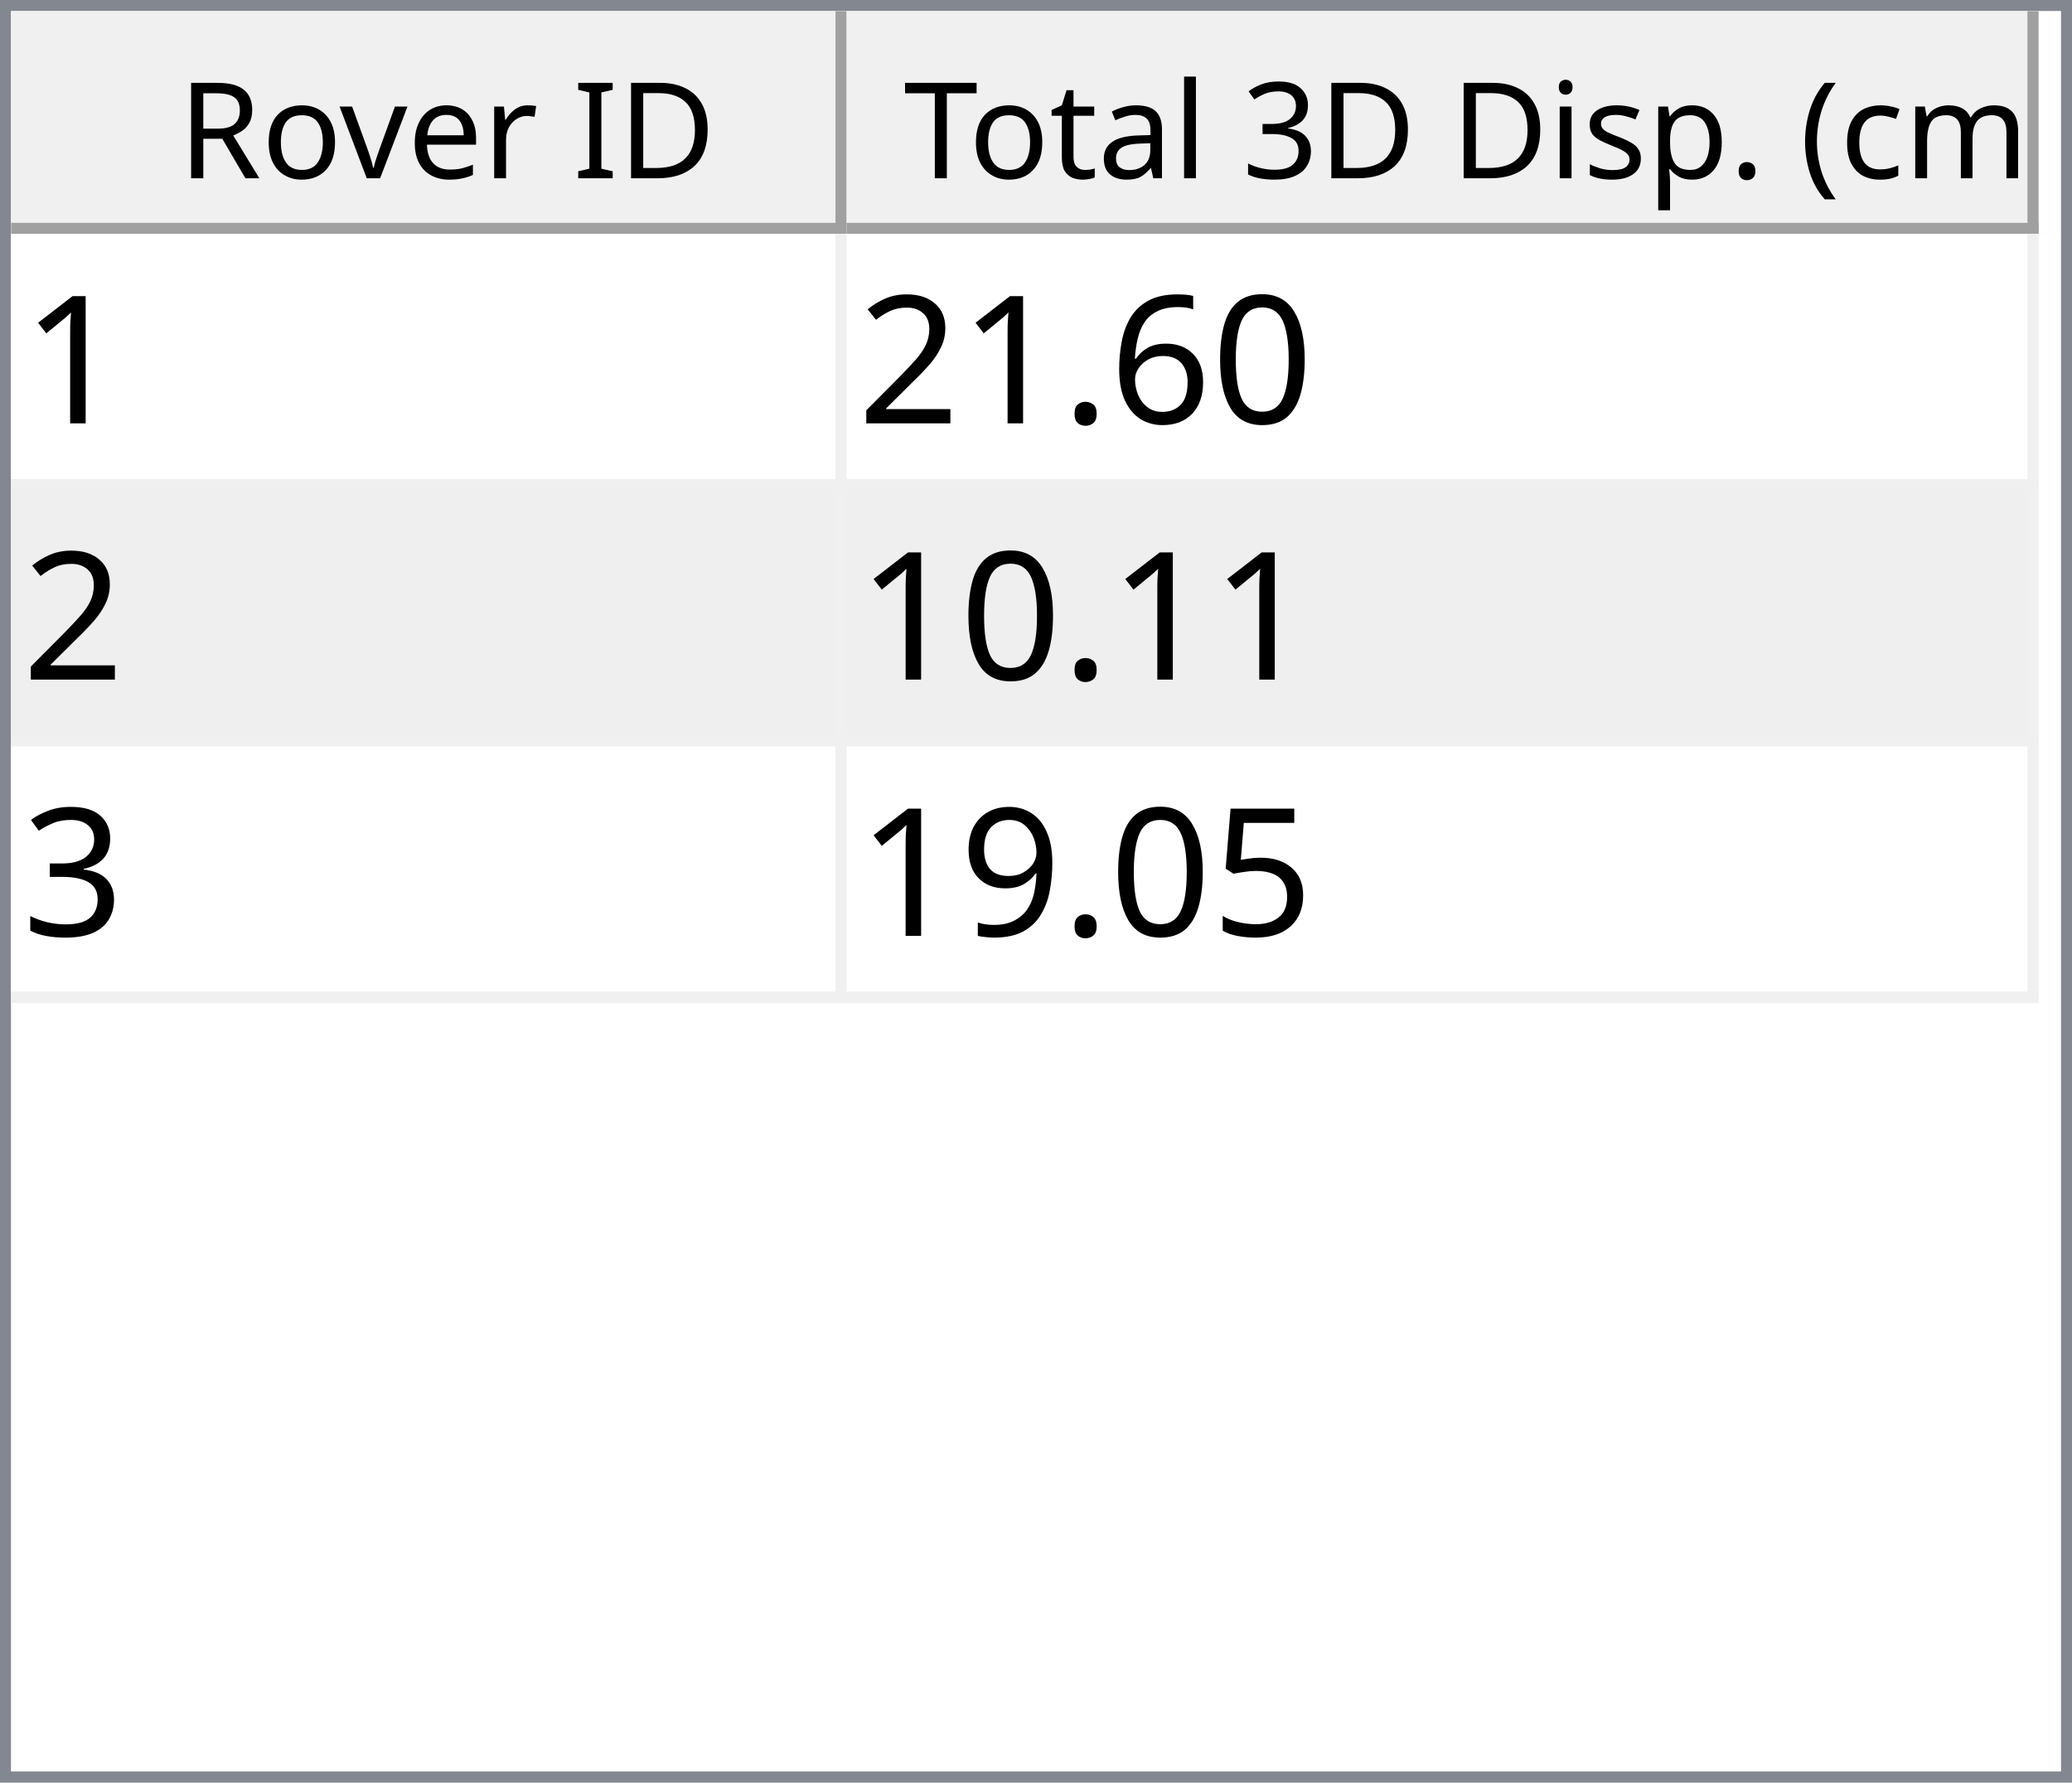
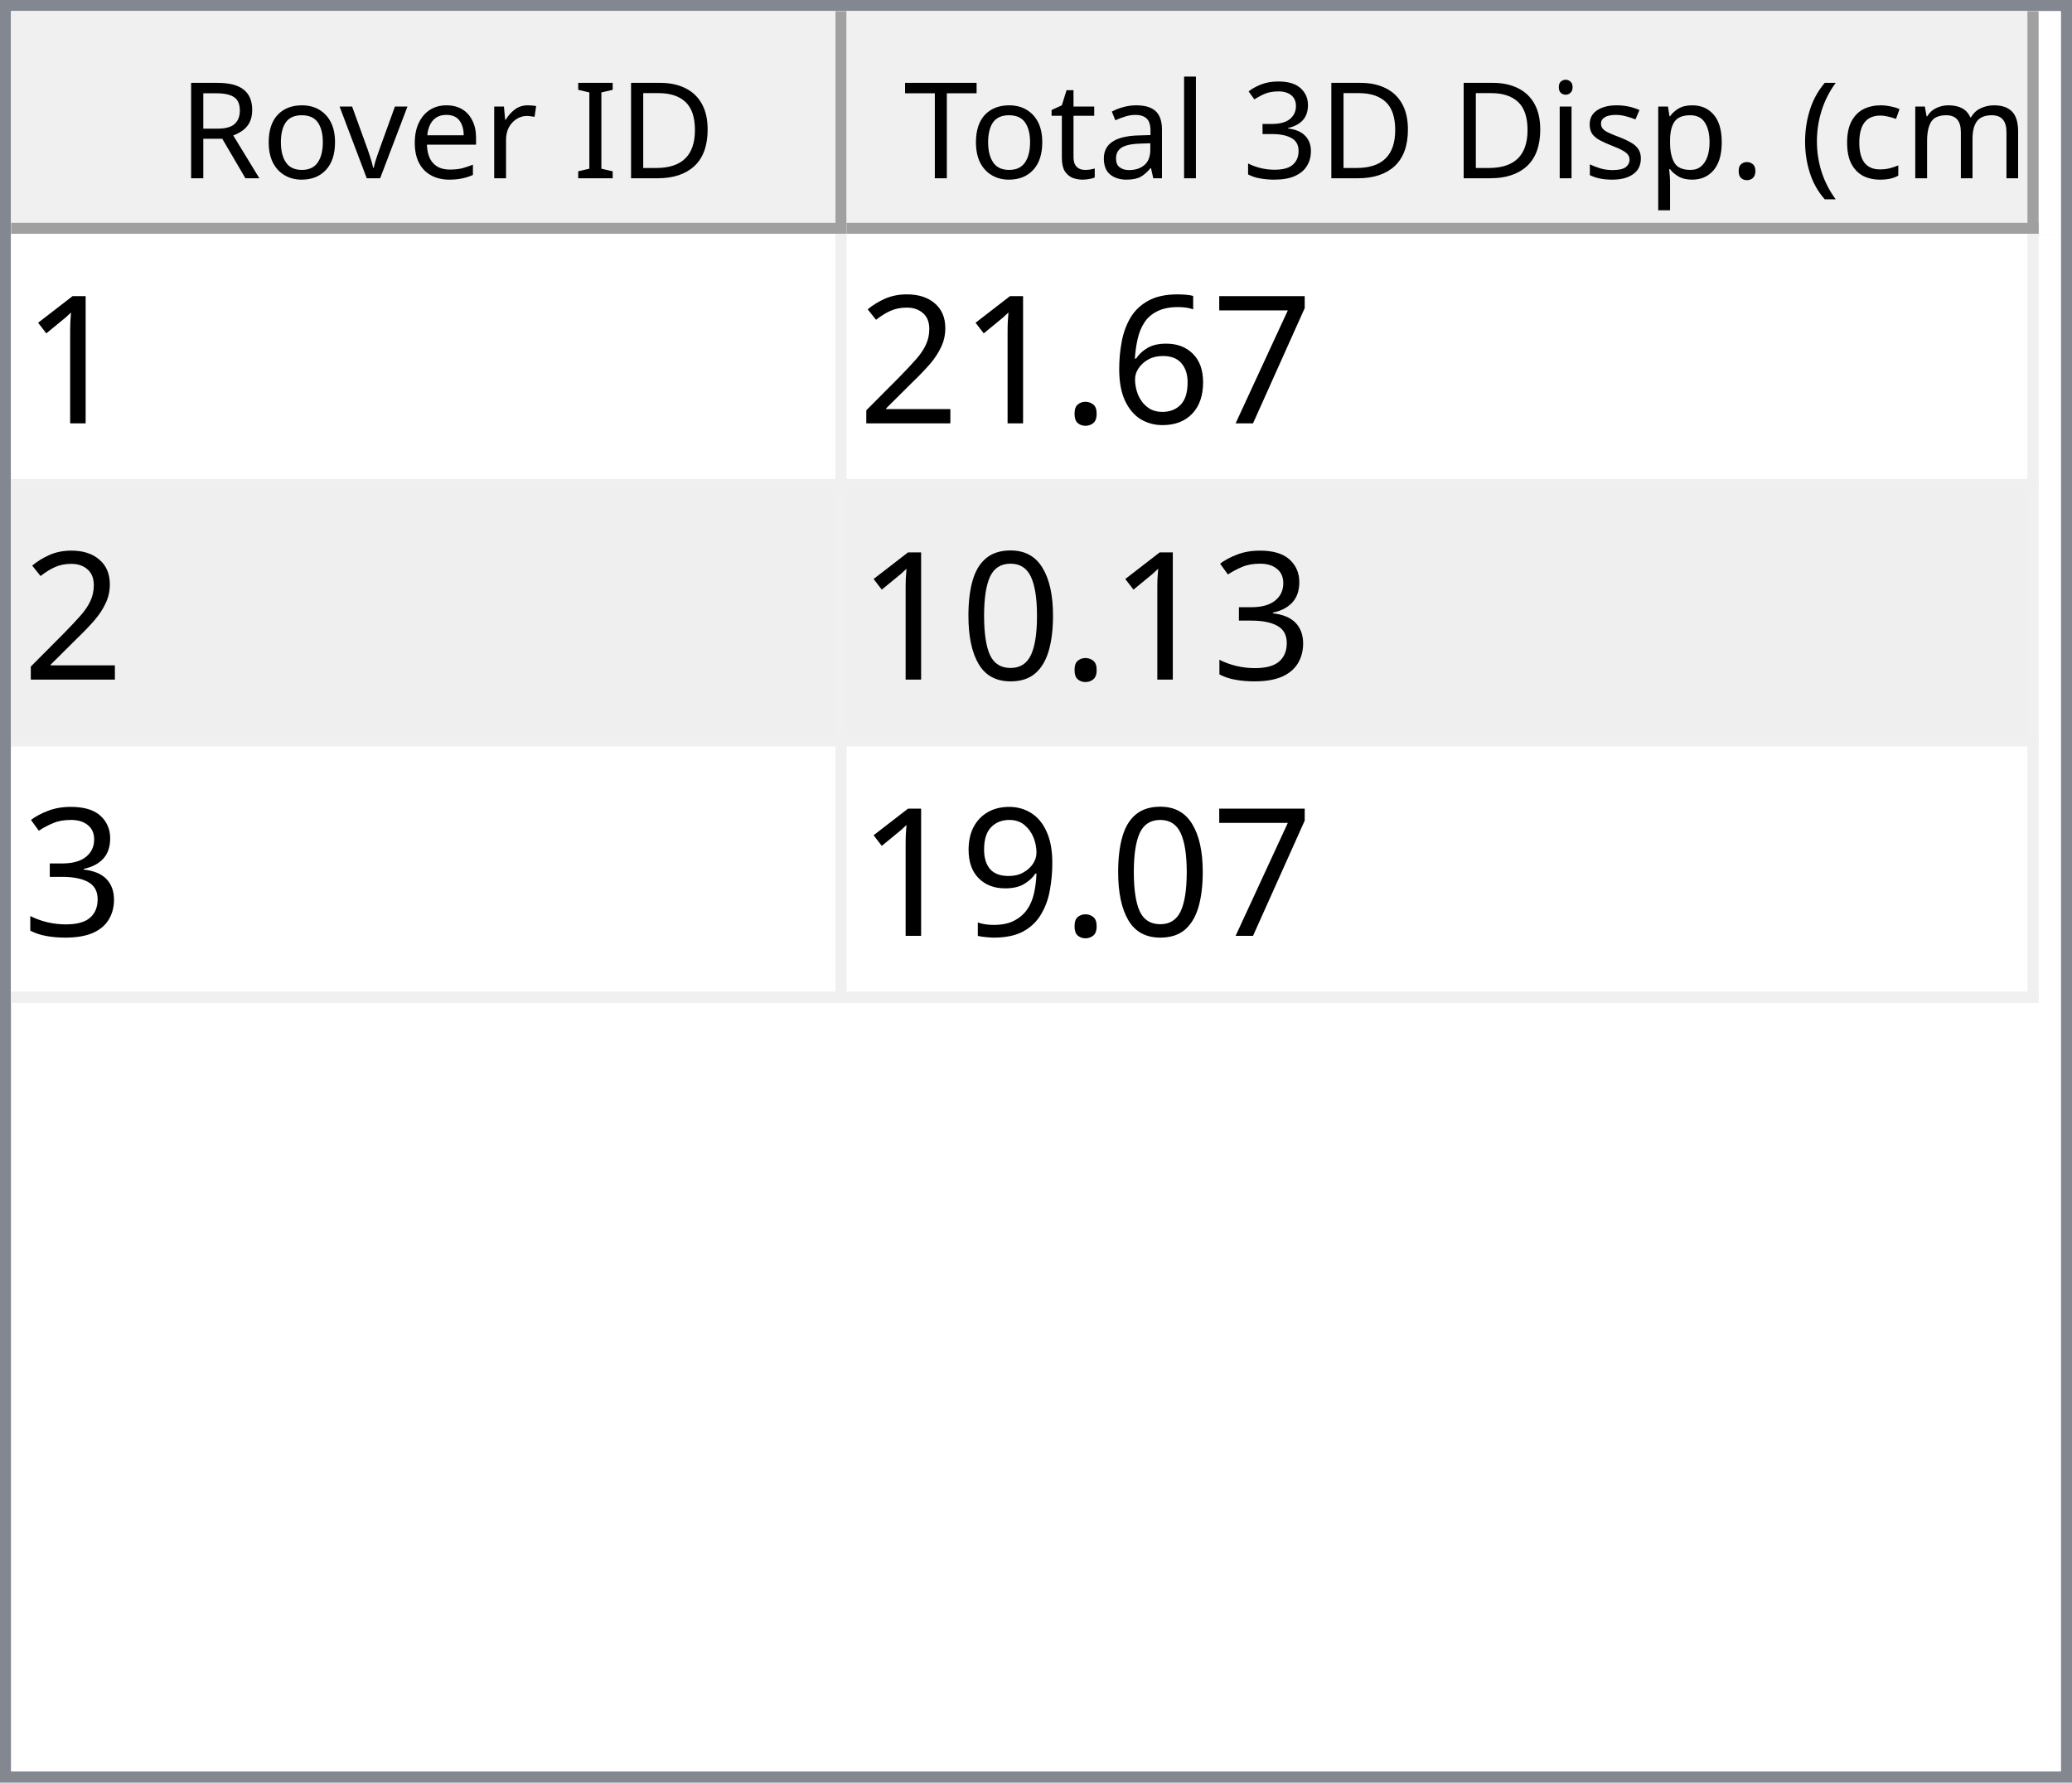
<svg xmlns="http://www.w3.org/2000/svg" style="fill-opacity:1; color-rendering:auto; color-interpolation:auto; text-rendering:auto; stroke:black; stroke-linecap:square; stroke-miterlimit:10; shape-rendering:auto; stroke-opacity:1; fill:black; stroke-dasharray:none; font-weight:normal; stroke-width:1; font-family:'Dialog'; font-style:normal; stroke-linejoin:miter; font-size:12px; stroke-dashoffset:0; image-rendering:auto;" width="186" height="160">
  <defs id="genericDefs" />
  <g>
    <defs id="defs1">
      <clipPath clipPathUnits="userSpaceOnUse" id="clipPath1">
        <path d="M0 0 L186 0 L186 160 L0 160 L0 0 Z" />
      </clipPath>
      <clipPath clipPathUnits="userSpaceOnUse" id="clipPath2">
        <path d="M0 0 L0 160 L186 160 L186 0 Z" />
      </clipPath>
      <clipPath clipPathUnits="userSpaceOnUse" id="clipPath3">
        <path d="M0 0 L0 20 L184 20 L184 0 Z" />
      </clipPath>
      <clipPath clipPathUnits="userSpaceOnUse" id="clipPath4">
        <path d="M0 0 L0 20 L75 20 L75 0 Z" />
      </clipPath>
      <clipPath clipPathUnits="userSpaceOnUse" id="clipPath5">
        <path d="M1 1 L1 19 L74 19 L74 1 Z" />
      </clipPath>
      <clipPath clipPathUnits="userSpaceOnUse" id="clipPath6">
        <path d="M0 0 L0 18 L73 18 L73 0 Z" />
      </clipPath>
      <clipPath clipPathUnits="userSpaceOnUse" id="clipPath7">
        <path d="M-0.5 -0.5 L-0.5 19.5 L74.5 19.5 L74.5 -0.5 Z" />
      </clipPath>
      <clipPath clipPathUnits="userSpaceOnUse" id="clipPath8">
        <path d="M0 0 L0 20 L107 20 L107 0 Z" />
      </clipPath>
      <clipPath clipPathUnits="userSpaceOnUse" id="clipPath9">
        <path d="M1 1 L1 19 L106 19 L106 1 Z" />
      </clipPath>
      <clipPath clipPathUnits="userSpaceOnUse" id="clipPath10">
        <path d="M0 0 L0 18 L105 18 L105 0 Z" />
      </clipPath>
      <clipPath clipPathUnits="userSpaceOnUse" id="clipPath11">
        <path d="M-0.5 -0.5 L-0.5 19.5 L106.5 19.5 L106.5 -0.5 Z" />
      </clipPath>
      <clipPath clipPathUnits="userSpaceOnUse" id="clipPath12">
        <path d="M0 0 L0 138 L184 138 L184 0 Z" />
      </clipPath>
      <clipPath clipPathUnits="userSpaceOnUse" id="clipPath13">
        <path d="M0 0 L0 69 L182 69 L182 0 Z" />
      </clipPath>
      <clipPath clipPathUnits="userSpaceOnUse" id="clipPath14">
        <path d="M-0.5 -0.5 L-0.5 68.5 L181.5 68.5 L181.5 -0.5 Z" />
      </clipPath>
      <clipPath clipPathUnits="userSpaceOnUse" id="clipPath15">
        <path d="M0 0 L0 22 L74 22 L74 0 Z" />
      </clipPath>
      <clipPath clipPathUnits="userSpaceOnUse" id="clipPath16">
        <path d="M0 0 L0 22 L106 22 L106 0 Z" />
      </clipPath>
      <font horiz-adv-x="64.551" id="font1">
        <font-face ascent="107.91" descent="25.098" units-per-em="100" style="font-style:normal; font-family:Segoe UI; font-weight:normal;" />
        <missing-glyph horiz-adv-x="64.551" d="M8.109 0 L8.109 68.266 L56.453 68.266 L56.453 0 L8.109 0 ZM15.328 7.234 L49.219 7.234 L49.219 61.031 L15.328 61.031 L15.328 7.234 Z" />
        <glyph unicode="D" horiz-adv-x="70.117" d="M9.188 0 L9.188 70.016 L28.516 70.016 Q65.531 70.016 65.531 35.891 Q65.531 19.672 55.25 9.836 Q44.969 0 27.734 0 L9.188 0 ZM17.391 62.594 L17.391 7.422 L27.828 7.422 Q41.609 7.422 49.273 14.797 Q56.938 22.172 56.938 35.688 Q56.938 62.594 28.328 62.594 L17.391 62.594 Z" />
        <glyph unicode="I" horiz-adv-x="26.611" d="M17.391 0 L9.188 0 L9.188 70.016 L17.391 70.016 L17.391 0 Z" />
        <glyph unicode=" " horiz-adv-x="27.393" d="" />
        <glyph unicode="r" horiz-adv-x="34.766" d="M34.188 41.891 Q32.078 43.5 28.125 43.5 Q23 43.5 19.555 38.672 Q16.109 33.844 16.109 25.484 L16.109 0 L8.109 0 L8.109 50 L16.109 50 L16.109 39.703 L16.312 39.703 Q18.016 44.969 21.531 47.922 Q25.047 50.875 29.391 50.875 Q32.516 50.875 34.188 50.203 L34.188 41.891 Z" />
        <glyph unicode="e" horiz-adv-x="52.295" d="M48.297 23 L12.984 23 Q13.188 14.656 17.484 10.109 Q21.781 5.562 29.297 5.562 Q37.75 5.562 44.828 11.141 L44.828 3.609 Q38.234 -1.172 27.391 -1.172 Q16.797 -1.172 10.742 5.641 Q4.688 12.453 4.688 24.812 Q4.688 36.469 11.305 43.82 Q17.922 51.172 27.734 51.172 Q37.547 51.172 42.922 44.828 Q48.297 38.484 48.297 27.203 L48.297 23 ZM40.094 29.781 Q40.047 36.719 36.75 40.578 Q33.453 44.438 27.594 44.438 Q21.922 44.438 17.969 40.383 Q14.016 36.328 13.094 29.781 L40.094 29.781 Z" />
        <glyph unicode="v" horiz-adv-x="47.9" d="M47.406 50 L27.484 0 L19.625 0 L0.688 50 L9.469 50 L22.172 13.672 Q23.578 9.672 23.922 6.688 L24.125 6.688 Q24.609 10.453 25.688 13.484 L38.969 50 L47.406 50 Z" />
        <glyph unicode="o" horiz-adv-x="58.594" d="M29 -1.172 Q17.922 -1.172 11.305 5.836 Q4.688 12.844 4.688 24.422 Q4.688 37.016 11.57 44.094 Q18.453 51.172 30.172 51.172 Q41.359 51.172 47.633 44.289 Q53.906 37.406 53.906 25.203 Q53.906 13.234 47.141 6.031 Q40.375 -1.172 29 -1.172 ZM29.594 44.438 Q21.875 44.438 17.383 39.188 Q12.891 33.938 12.891 24.703 Q12.891 15.828 17.43 10.695 Q21.969 5.562 29.594 5.562 Q37.359 5.562 41.531 10.594 Q45.703 15.625 45.703 24.906 Q45.703 34.281 41.531 39.359 Q37.359 44.438 29.594 44.438 Z" />
        <glyph unicode="R" horiz-adv-x="59.814" d="M59.375 0 L49.609 0 L37.891 19.625 Q36.281 22.359 34.766 24.289 Q33.25 26.219 31.664 27.438 Q30.078 28.656 28.25 29.219 Q26.422 29.781 24.125 29.781 L17.391 29.781 L17.391 0 L9.188 0 L9.188 70.016 L30.078 70.016 Q34.672 70.016 38.555 68.867 Q42.438 67.719 45.289 65.375 Q48.141 63.031 49.758 59.547 Q51.375 56.062 51.375 51.375 Q51.375 47.703 50.273 44.656 Q49.172 41.609 47.148 39.211 Q45.125 36.812 42.266 35.133 Q39.406 33.453 35.844 32.516 L35.844 32.328 Q37.594 31.547 38.891 30.547 Q40.188 29.547 41.359 28.18 Q42.531 26.812 43.68 25.078 Q44.828 23.344 46.234 21.047 L59.375 0 ZM17.391 62.594 L17.391 37.203 L28.516 37.203 Q31.594 37.203 34.203 38.133 Q36.812 39.062 38.719 40.797 Q40.625 42.531 41.703 45.047 Q42.781 47.562 42.781 50.688 Q42.781 56.297 39.141 59.445 Q35.5 62.594 28.609 62.594 L17.391 62.594 Z" />
        <glyph unicode=")" horiz-adv-x="30.176" d="M8.297 -15.922 L1.172 -15.922 Q16.406 2.344 16.406 26.812 Q16.406 51.469 1.078 70.016 L8.297 70.016 Q23.531 52.156 23.531 26.703 Q23.531 1.375 8.297 -15.922 Z" />
        <glyph unicode="m" horiz-adv-x="86.133" d="M79.109 0 L71.094 0 L71.094 28.719 Q71.094 37.016 68.531 40.727 Q65.969 44.438 59.906 44.438 Q54.781 44.438 51.195 39.75 Q47.609 35.062 47.609 28.516 L47.609 0 L39.594 0 L39.594 29.688 Q39.594 44.438 28.219 44.438 Q22.953 44.438 19.531 40.016 Q16.109 35.594 16.109 28.516 L16.109 0 L8.109 0 L8.109 50 L16.109 50 L16.109 42.094 L16.312 42.094 Q21.625 51.172 31.844 51.172 Q36.969 51.172 40.773 48.312 Q44.578 45.453 46 40.828 Q51.562 51.172 62.594 51.172 Q79.109 51.172 79.109 30.812 L79.109 0 Z" />
        <glyph unicode="c" horiz-adv-x="46.191" d="M42.188 2.297 Q36.422 -1.172 28.516 -1.172 Q17.828 -1.172 11.258 5.789 Q4.688 12.75 4.688 23.828 Q4.688 36.188 11.766 43.68 Q18.844 51.172 30.672 51.172 Q37.25 51.172 42.281 48.734 L42.281 40.531 Q36.719 44.438 30.375 44.438 Q22.703 44.438 17.797 38.945 Q12.891 33.453 12.891 24.516 Q12.891 15.719 17.508 10.641 Q22.125 5.562 29.891 5.562 Q36.422 5.562 42.188 9.906 L42.188 2.297 Z" />
        <glyph unicode="(" horiz-adv-x="30.176" d="M29.109 -15.922 L21.969 -15.922 Q6.844 1.375 6.844 26.703 Q6.844 52.156 21.969 70.016 L29.203 70.016 Q13.875 51.469 13.875 26.812 Q13.875 2.344 29.109 -15.922 Z" />
        <glyph unicode="." horiz-adv-x="21.68" d="M10.891 -1.078 Q8.641 -1.078 7.055 0.539 Q5.469 2.156 5.469 4.391 Q5.469 6.641 7.055 8.273 Q8.641 9.906 10.891 9.906 Q13.188 9.906 14.797 8.273 Q16.406 6.641 16.406 4.391 Q16.406 2.156 14.797 0.539 Q13.188 -1.078 10.891 -1.078 Z" />
        <glyph unicode="p" horiz-adv-x="58.789" d="M16.312 7.234 L16.109 7.234 L16.109 -23 L8.109 -23 L8.109 50 L16.109 50 L16.109 41.219 L16.312 41.219 Q22.219 51.172 33.594 51.172 Q43.266 51.172 48.688 44.461 Q54.109 37.75 54.109 26.469 Q54.109 13.922 48 6.375 Q41.891 -1.172 31.297 -1.172 Q21.578 -1.172 16.312 7.234 ZM16.109 27.391 L16.109 20.406 Q16.109 14.203 20.141 9.883 Q24.172 5.562 30.375 5.562 Q37.641 5.562 41.773 11.133 Q45.906 16.703 45.906 26.609 Q45.906 34.969 42.047 39.703 Q38.188 44.438 31.594 44.438 Q24.609 44.438 20.359 39.578 Q16.109 34.719 16.109 27.391 Z" />
        <glyph unicode="s" horiz-adv-x="42.432" d="M5.078 1.812 L5.078 10.406 Q11.625 5.562 19.484 5.562 Q30.031 5.562 30.031 12.594 Q30.031 14.594 29.125 15.992 Q28.219 17.391 26.68 18.461 Q25.141 19.531 23.07 20.383 Q21 21.234 18.609 22.172 Q15.281 23.484 12.766 24.828 Q10.25 26.172 8.57 27.859 Q6.891 29.547 6.031 31.695 Q5.172 33.844 5.172 36.719 Q5.172 40.234 6.789 42.945 Q8.406 45.656 11.086 47.484 Q13.766 49.312 17.211 50.242 Q20.656 51.172 24.312 51.172 Q30.812 51.172 35.938 48.922 L35.938 40.828 Q30.422 44.438 23.25 44.438 Q21 44.438 19.195 43.922 Q17.391 43.406 16.094 42.477 Q14.797 41.547 14.086 40.258 Q13.375 38.969 13.375 37.406 Q13.375 35.453 14.086 34.133 Q14.797 32.812 16.164 31.789 Q17.531 30.766 19.484 29.938 Q21.438 29.109 23.922 28.125 Q27.25 26.859 29.883 25.516 Q32.516 24.172 34.375 22.484 Q36.234 20.797 37.234 18.602 Q38.234 16.406 38.234 13.375 Q38.234 9.672 36.602 6.938 Q34.969 4.203 32.234 2.398 Q29.5 0.594 25.93 -0.289 Q22.359 -1.172 18.453 -1.172 Q10.75 -1.172 5.078 1.812 Z" />
        <glyph unicode="i" horiz-adv-x="24.219" d="M12.203 62.703 Q10.062 62.703 8.547 64.164 Q7.031 65.625 7.031 67.875 Q7.031 70.125 8.547 71.609 Q10.062 73.094 12.203 73.094 Q14.406 73.094 15.945 71.609 Q17.484 70.125 17.484 67.875 Q17.484 65.719 15.945 64.211 Q14.406 62.703 12.203 62.703 ZM16.109 0 L8.109 0 L8.109 50 L16.109 50 L16.109 0 Z" />
        <glyph unicode="3" horiz-adv-x="53.906" d="M46.531 19.828 Q46.531 15.094 44.75 11.211 Q42.969 7.328 39.719 4.57 Q36.469 1.812 31.93 0.297 Q27.391 -1.219 21.922 -1.219 Q11.922 -1.219 6 2.594 L6 11.188 Q13.094 5.609 22.219 5.609 Q25.875 5.609 28.828 6.539 Q31.781 7.469 33.906 9.227 Q36.031 10.984 37.18 13.477 Q38.328 15.969 38.328 19.094 Q38.328 32.812 18.797 32.812 L12.984 32.812 L12.984 39.594 L18.5 39.594 Q35.797 39.594 35.797 52.484 Q35.797 64.406 22.609 64.406 Q15.188 64.406 8.688 59.422 L8.688 67.188 Q15.375 71.188 24.609 71.188 Q29 71.188 32.57 69.969 Q36.141 68.75 38.68 66.555 Q41.219 64.359 42.609 61.281 Q44 58.203 44 54.5 Q44 40.672 30.031 36.719 L30.031 36.531 Q33.594 36.141 36.625 34.797 Q39.656 33.453 41.852 31.305 Q44.047 29.156 45.289 26.25 Q46.531 23.344 46.531 19.828 Z" />
        <glyph unicode="l" horiz-adv-x="24.219" d="M16.109 0 L8.109 0 L8.109 74.031 L16.109 74.031 L16.109 0 Z" />
        <glyph unicode="a" horiz-adv-x="50.879" d="M43.891 0 L35.891 0 L35.891 7.812 L35.688 7.812 Q30.469 -1.172 20.312 -1.172 Q12.844 -1.172 8.617 2.781 Q4.391 6.734 4.391 13.281 Q4.391 27.297 20.906 29.594 L35.891 31.688 Q35.891 44.438 25.594 44.438 Q16.547 44.438 9.281 38.281 L9.281 46.484 Q16.656 51.172 26.266 51.172 Q43.891 51.172 43.891 32.516 L43.891 0 ZM35.891 25.297 L23.828 23.641 Q18.266 22.859 15.43 20.875 Q12.594 18.891 12.594 13.875 Q12.594 10.203 15.211 7.883 Q17.828 5.562 22.172 5.562 Q28.125 5.562 32.008 9.742 Q35.891 13.922 35.891 20.312 L35.891 25.297 Z" />
        <glyph unicode="t" horiz-adv-x="33.887" d="M31.297 0.484 Q28.469 -1.078 23.828 -1.078 Q10.688 -1.078 10.688 13.578 L10.688 43.172 L2.094 43.172 L2.094 50 L10.688 50 L10.688 62.203 L18.703 64.797 L18.703 50 L31.297 50 L31.297 43.172 L18.703 43.172 L18.703 14.984 Q18.703 9.969 20.414 7.82 Q22.125 5.672 26.078 5.672 Q29.109 5.672 31.297 7.328 L31.297 0.484 Z" />
        <glyph unicode="T" horiz-adv-x="52.393" d="M50.594 62.594 L30.375 62.594 L30.375 0 L22.172 0 L22.172 62.594 L2 62.594 L2 70.016 L50.594 70.016 L50.594 62.594 Z" />
      </font>
      <font horiz-adv-x="75.0" id="font2">
        <font-face ascent="100.537" descent="21.973" units-per-em="100" style="font-style:normal; font-family:sans-serif; font-weight:normal;" />
        <missing-glyph horiz-adv-x="75.0" d="M12.5 0 L12.5 62.5 L62.5 62.5 L62.5 0 L12.5 0 ZM14.062 1.562 L60.938 1.562 L60.938 60.938 L14.062 60.938 L14.062 1.562 Z" />
        <glyph unicode="1" horiz-adv-x="55.615" d="M37.25 0 L28.469 0 L28.469 56 Q25.297 52.984 20.141 49.953 Q14.984 46.922 10.891 45.406 L10.891 53.906 Q18.266 57.375 23.781 62.305 Q29.297 67.234 31.594 71.875 L37.25 71.875 L37.25 0 Z" />
-         <glyph unicode="0" horiz-adv-x="55.615" d="M4.156 35.297 Q4.156 48 6.766 55.742 Q9.375 63.484 14.523 67.68 Q19.672 71.875 27.484 71.875 Q33.25 71.875 37.594 69.555 Q41.938 67.234 44.773 62.867 Q47.609 58.5 49.219 52.227 Q50.828 45.953 50.828 35.297 Q50.828 22.703 48.242 14.969 Q45.656 7.234 40.508 3.008 Q35.359 -1.219 27.484 -1.219 Q17.141 -1.219 11.234 6.203 Q4.156 15.141 4.156 35.297 ZM13.188 35.297 Q13.188 17.672 17.312 11.836 Q21.438 6 27.484 6 Q33.547 6 37.672 11.859 Q41.797 17.719 41.797 35.297 Q41.797 52.984 37.672 58.789 Q33.547 64.594 27.391 64.594 Q21.344 64.594 17.719 59.469 Q13.188 52.938 13.188 35.297 Z" />
+         <glyph unicode="7" horiz-adv-x="55.615" d="M4.734 62.203 L4.734 70.656 L51.078 70.656 L51.078 63.812 Q44.234 56.547 37.523 44.484 Q30.812 32.422 27.156 19.672 Q24.516 10.688 23.781 0 L14.75 0 Q14.891 8.453 18.062 20.414 Q21.234 32.375 27.172 43.484 Q33.109 54.594 39.797 62.203 L4.734 62.203 Z" />
        <glyph unicode="6" horiz-adv-x="55.615" d="M49.75 54.047 L41.016 53.375 Q39.844 58.547 37.703 60.891 Q34.125 64.656 28.906 64.656 Q24.703 64.656 21.531 62.312 Q17.391 59.281 14.992 53.469 Q12.594 47.656 12.5 36.922 Q15.672 41.75 20.266 44.094 Q24.859 46.438 29.891 46.438 Q38.672 46.438 44.852 39.969 Q51.031 33.5 51.031 23.25 Q51.031 16.5 48.125 10.719 Q45.219 4.938 40.141 1.859 Q35.062 -1.219 28.609 -1.219 Q17.625 -1.219 10.695 6.859 Q3.766 14.938 3.766 33.5 Q3.766 54.25 11.422 63.672 Q18.109 71.875 29.438 71.875 Q37.891 71.875 43.289 67.141 Q48.688 62.406 49.75 54.047 ZM13.875 23.188 Q13.875 18.656 15.797 14.508 Q17.719 10.359 21.188 8.18 Q24.656 6 28.469 6 Q34.031 6 38.039 10.492 Q42.047 14.984 42.047 22.703 Q42.047 30.125 38.086 34.398 Q34.125 38.672 28.125 38.672 Q22.172 38.672 18.023 34.398 Q13.875 30.125 13.875 23.188 Z" />
        <glyph unicode="." horiz-adv-x="27.783" d="M9.078 0 L9.078 10.016 L19.094 10.016 L19.094 0 L9.078 0 Z" />
        <glyph unicode="2" horiz-adv-x="55.615" d="M50.344 8.453 L50.344 0 L3.031 0 Q2.938 3.172 4.047 6.109 Q5.859 10.938 9.836 15.625 Q13.812 20.312 21.344 26.469 Q33.016 36.031 37.117 41.625 Q41.219 47.219 41.219 52.203 Q41.219 57.422 37.477 61.008 Q33.734 64.594 27.734 64.594 Q21.391 64.594 17.578 60.789 Q13.766 56.984 13.719 50.25 L4.688 51.172 Q5.609 61.281 11.664 66.578 Q17.719 71.875 27.938 71.875 Q38.234 71.875 44.242 66.164 Q50.25 60.453 50.25 52 Q50.25 47.703 48.492 43.555 Q46.734 39.406 42.656 34.812 Q38.578 30.219 29.109 22.219 Q21.188 15.578 18.945 13.211 Q16.703 10.844 15.234 8.453 L50.344 8.453 Z" />
        <glyph unicode="3" horiz-adv-x="55.615" d="M4.203 18.891 L12.984 20.062 Q14.5 12.594 18.141 9.297 Q21.781 6 27 6 Q33.203 6 37.477 10.297 Q41.75 14.594 41.75 20.953 Q41.75 27 37.797 30.93 Q33.844 34.859 27.734 34.859 Q25.25 34.859 21.531 33.891 L22.516 41.609 Q23.391 41.5 23.922 41.5 Q29.547 41.5 34.039 44.43 Q38.531 47.359 38.531 53.469 Q38.531 58.297 35.258 61.477 Q31.984 64.656 26.812 64.656 Q21.688 64.656 18.266 61.43 Q14.844 58.203 13.875 51.766 L5.078 53.328 Q6.688 62.156 12.398 67.016 Q18.109 71.875 26.609 71.875 Q32.469 71.875 37.398 69.359 Q42.328 66.844 44.945 62.5 Q47.562 58.156 47.562 53.266 Q47.562 48.641 45.07 44.828 Q42.578 41.016 37.703 38.766 Q44.047 37.312 47.562 32.695 Q51.078 28.078 51.078 21.141 Q51.078 11.766 44.242 5.25 Q37.406 -1.266 26.953 -1.266 Q17.531 -1.266 11.305 4.352 Q5.078 9.969 4.203 18.891 Z" />
-         <glyph unicode="5" horiz-adv-x="55.615" d="M4.156 18.75 L13.375 19.531 Q14.406 12.797 18.141 9.398 Q21.875 6 27.156 6 Q33.5 6 37.891 10.789 Q42.281 15.578 42.281 23.484 Q42.281 31 38.062 35.352 Q33.844 39.703 27 39.703 Q22.75 39.703 19.336 37.773 Q15.922 35.844 13.969 32.766 L5.719 33.844 L12.641 70.609 L48.25 70.609 L48.25 62.203 L19.672 62.203 L15.828 42.969 Q22.266 47.469 29.344 47.469 Q38.719 47.469 45.164 40.969 Q51.609 34.469 51.609 24.266 Q51.609 14.547 45.953 7.469 Q39.062 -1.219 27.156 -1.219 Q17.391 -1.219 11.211 4.25 Q5.031 9.719 4.156 18.75 Z" />
+         <glyph unicode="0" horiz-adv-x="55.615" d="M4.156 35.297 Q4.156 48 6.766 55.742 Q9.375 63.484 14.523 67.68 Q19.672 71.875 27.484 71.875 Q33.25 71.875 37.594 69.555 Q41.938 67.234 44.773 62.867 Q47.609 58.5 49.219 52.227 Q50.828 45.953 50.828 35.297 Q50.828 22.703 48.242 14.969 Q45.656 7.234 40.508 3.008 Q35.359 -1.219 27.484 -1.219 Q17.141 -1.219 11.234 6.203 Q4.156 15.141 4.156 35.297 ZM13.188 35.297 Q13.188 17.672 17.312 11.836 Q21.438 6 27.484 6 Q33.547 6 37.672 11.859 Q41.797 17.719 41.797 35.297 Q41.797 52.984 37.672 58.789 Q33.547 64.594 27.391 64.594 Q21.344 64.594 17.719 59.469 Q13.188 52.938 13.188 35.297 Z" />
        <glyph unicode="9" horiz-adv-x="55.615" d="M5.469 16.547 L13.922 17.328 Q14.984 11.375 18.016 8.688 Q21.047 6 25.781 6 Q29.828 6 32.883 7.859 Q35.938 9.719 37.891 12.82 Q39.844 15.922 41.164 21.195 Q42.484 26.469 42.484 31.938 Q42.484 32.516 42.438 33.688 Q39.797 29.5 35.234 26.883 Q30.672 24.266 25.344 24.266 Q16.453 24.266 10.305 30.711 Q4.156 37.156 4.156 47.703 Q4.156 58.594 10.578 65.234 Q17 71.875 26.656 71.875 Q33.641 71.875 39.43 68.117 Q45.219 64.359 48.219 57.398 Q51.219 50.438 51.219 37.25 Q51.219 23.531 48.242 15.406 Q45.266 7.281 39.383 3.031 Q33.5 -1.219 25.594 -1.219 Q17.188 -1.219 11.867 3.445 Q6.547 8.109 5.469 16.547 ZM41.453 48.141 Q41.453 55.719 37.43 60.156 Q33.406 64.594 27.734 64.594 Q21.875 64.594 17.531 59.812 Q13.188 55.031 13.188 47.406 Q13.188 40.578 17.312 36.305 Q21.438 32.031 27.484 32.031 Q33.594 32.031 37.523 36.305 Q41.453 40.578 41.453 48.141 Z" />
      </font>
    </defs>
    <g style="fill:white; stroke:white;">
      <rect x="0" y="0" width="186" style="clip-path:url(#clipPath1); stroke:none;" height="160" />
    </g>
    <g style="fill:white; text-rendering:optimizeSpeed; color-rendering:optimizeSpeed; image-rendering:optimizeSpeed; shape-rendering:crispEdges; stroke:white; color-interpolation:sRGB;">
      <rect x="0" width="186" height="160" y="0" style="stroke:none;" />
      <path style="stroke:none;" d="M0 160 L186 160 L186 0 L0 0 Z" />
    </g>
    <g style="fill:rgb(240,240,240); font-family:'Segoe UI'; stroke:rgb(240,240,240);">
      <rect x="0" y="0" width="186" style="clip-path:url(#clipPath2); stroke:none;" height="160" />
    </g>
    <g style="fill:rgb(130,135,144); font-family:'Segoe UI'; stroke:rgb(130,135,144);">
      <path d="M0 0 L186 0 L186 160 L0 160 L0 0 ZM1 1 L185 1 L185 159 L1 159 L1 1 Z" style="fill-rule:evenodd; clip-path:url(#clipPath2); stroke:none;" />
    </g>
    <g style="fill:white; font-family:'Segoe UI'; stroke:white;" transform="translate(1,1)">
      <rect x="0" y="0" width="184" style="clip-path:url(#clipPath3); stroke:none;" height="20" />
    </g>
    <g style="fill:rgb(240,240,240); font-family:'Segoe UI'; stroke:rgb(240,240,240);" transform="translate(1,1)">
      <rect x="0" y="0" width="75" style="clip-path:url(#clipPath4); stroke:none;" height="20" />
    </g>
    <g style="font-family:'Segoe UI';" transform="translate(2,2)">
      <text x="14" xml:space="preserve" y="14" style="clip-path:url(#clipPath6); stroke:none;">Rover ID</text>
    </g>
    <g style="fill:rgb(160,160,160); font-family:'Segoe UI'; stroke:rgb(160,160,160); stroke-linejoin:bevel;" transform="translate(1.5,1.5)">
      <line x1="74" x2="74" y1="0" style="fill:none; clip-path:url(#clipPath7);" y2="19" />
    </g>
    <g style="fill:rgb(160,160,160); font-family:'Segoe UI'; stroke:rgb(160,160,160); stroke-linejoin:bevel;" transform="matrix(1,0,0,1,1,1) translate(0.5,0.5)">
      <line x1="0" x2="74" y1="19" style="fill:none; clip-path:url(#clipPath7);" y2="19" />
    </g>
    <g style="fill:rgb(240,240,240); font-family:'Segoe UI'; stroke:rgb(240,240,240);" transform="translate(76,1)">
      <rect x="0" y="0" width="107" style="clip-path:url(#clipPath8); stroke:none;" height="20" />
    </g>
    <g style="font-family:'Segoe UI';" transform="translate(77,2)">
      <text x="1" xml:space="preserve" y="14" style="clip-path:url(#clipPath10); stroke:none;"> Total 3D Disp. (cm)</text>
    </g>
    <g style="fill:rgb(160,160,160); font-family:'Segoe UI'; stroke:rgb(160,160,160); stroke-linejoin:bevel;" transform="translate(76.5,1.5)">
      <line x1="106" x2="106" y1="0" style="fill:none; clip-path:url(#clipPath11);" y2="19" />
    </g>
    <g style="fill:rgb(160,160,160); font-family:'Segoe UI'; stroke:rgb(160,160,160); stroke-linejoin:bevel;" transform="matrix(1,0,0,1,76,1) translate(0.5,0.5)">
      <line x1="0" x2="106" y1="19" style="fill:none; clip-path:url(#clipPath11);" y2="19" />
    </g>
    <g style="fill:white; font-family:'Segoe UI'; stroke:white;" transform="translate(1,21)">
      <rect x="0" y="0" width="184" style="clip-path:url(#clipPath12); stroke:none;" height="138" />
    </g>
    <g style="fill:rgb(240,240,240); font-size:16px; font-family:sans-serif; stroke:rgb(240,240,240);" transform="translate(1,21)">
      <rect x="0" y="0" width="182" style="clip-path:url(#clipPath13); stroke:none;" height="69" />
      <line transform="translate(0.5,0.5)" x1="0" x2="181" y1="22" style="clip-path:url(#clipPath14); fill:none; stroke-linejoin:bevel;" y2="22" />
    </g>
    <g transform="matrix(1,0,0,1,1,21) translate(0.5,0.5)" style="fill:rgb(240,240,240); font-size:16px; font-family:sans-serif; stroke:rgb(240,240,240); stroke-linejoin:bevel;">
      <line x1="0" x2="181" y1="45" style="fill:none; clip-path:url(#clipPath14);" y2="45" />
    </g>
    <g transform="matrix(1,0,0,1,1,21) translate(0.5,0.5)" style="fill:rgb(240,240,240); font-size:16px; font-family:sans-serif; stroke:rgb(240,240,240); stroke-linejoin:bevel;">
      <line x1="0" x2="181" y1="68" style="fill:none; clip-path:url(#clipPath14);" y2="68" />
    </g>
    <g transform="matrix(1,0,0,1,1,21) translate(0.5,0.5)" style="fill:rgb(240,240,240); font-size:16px; font-family:sans-serif; stroke:rgb(240,240,240); stroke-linejoin:bevel;">
      <line x1="74" x2="74" y1="0" style="fill:none; clip-path:url(#clipPath14);" y2="68" />
    </g>
    <g transform="matrix(1,0,0,1,1,21) translate(0.5,0.5)" style="fill:rgb(240,240,240); font-size:16px; font-family:sans-serif; stroke:rgb(240,240,240); stroke-linejoin:bevel;">
      <line x1="181" x2="181" y1="0" style="fill:none; clip-path:url(#clipPath14);" y2="68" />
    </g>
    <g style="fill:white; font-size:16px; font-family:sans-serif; stroke:white;" transform="matrix(1,0,0,1,1,21)">
      <rect x="0" y="0" width="74" style="clip-path:url(#clipPath15); stroke:none;" height="22" />
      <text x="1" y="17" style="fill:black; clip-path:url(#clipPath15); stroke:none;" xml:space="preserve">1</text>
    </g>
    <g style="fill:white; font-size:16px; font-family:sans-serif; stroke:white;" transform="matrix(1,0,0,1,1,21) translate(75,0)">
      <rect x="0" y="0" width="106" style="clip-path:url(#clipPath16); stroke:none;" height="22" />
-       <text x="1" y="17" style="fill:black; clip-path:url(#clipPath16); stroke:none;" xml:space="preserve">21.60</text>
+       <text x="1" y="17" style="fill:black; clip-path:url(#clipPath16); stroke:none;" xml:space="preserve">21.67</text>
    </g>
    <g style="fill:rgb(239,239,239); font-size:16px; font-family:sans-serif; stroke:rgb(239,239,239);" transform="matrix(1,0,0,1,1,21) translate(0,23)">
      <rect x="0" y="0" width="74" style="clip-path:url(#clipPath15); stroke:none;" height="22" />
      <text x="1" y="17" style="fill:black; clip-path:url(#clipPath15); stroke:none;" xml:space="preserve">2</text>
    </g>
    <g style="fill:rgb(239,239,239); font-size:16px; font-family:sans-serif; stroke:rgb(239,239,239);" transform="matrix(1,0,0,1,1,21) translate(75,23)">
      <rect x="0" y="0" width="106" style="clip-path:url(#clipPath16); stroke:none;" height="22" />
-       <text x="1" y="17" style="fill:black; clip-path:url(#clipPath16); stroke:none;" xml:space="preserve">10.11</text>
+       <text x="1" y="17" style="fill:black; clip-path:url(#clipPath16); stroke:none;" xml:space="preserve">10.13</text>
    </g>
    <g style="fill:white; font-size:16px; font-family:sans-serif; stroke:white;" transform="matrix(1,0,0,1,1,21) translate(0,46)">
      <rect x="0" y="0" width="74" style="clip-path:url(#clipPath15); stroke:none;" height="22" />
      <text x="1" y="17" style="fill:black; clip-path:url(#clipPath15); stroke:none;" xml:space="preserve">3</text>
    </g>
    <g style="fill:white; font-size:16px; font-family:sans-serif; stroke:white;" transform="matrix(1,0,0,1,1,21) translate(75,46)">
      <rect x="0" y="0" width="106" style="clip-path:url(#clipPath16); stroke:none;" height="22" />
-       <text x="1" y="17" style="fill:black; clip-path:url(#clipPath16); stroke:none;" xml:space="preserve">19.05</text>
+       <text x="1" y="17" style="fill:black; clip-path:url(#clipPath16); stroke:none;" xml:space="preserve">19.07</text>
    </g>
  </g>
</svg>
